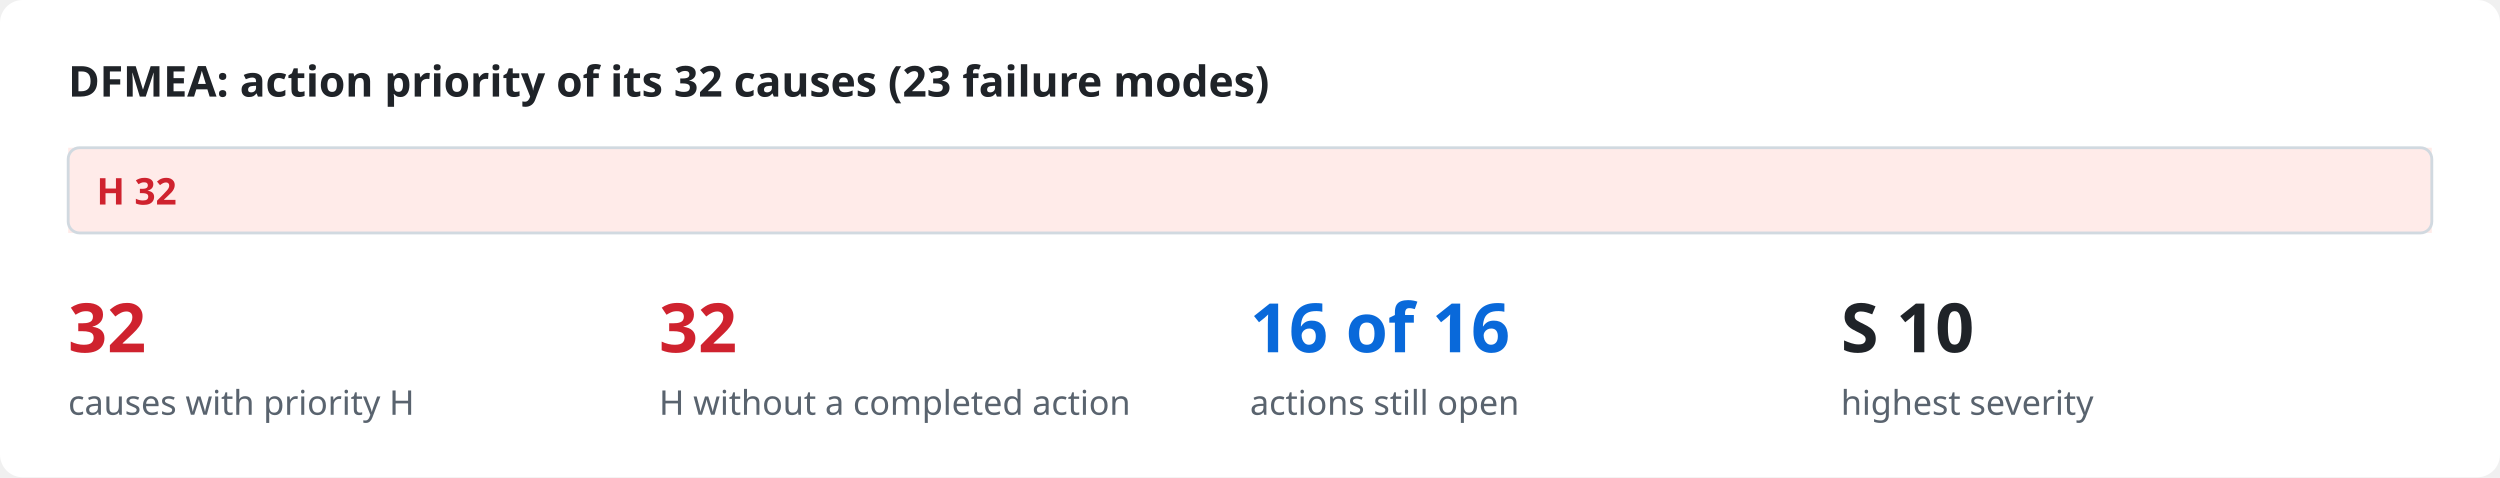
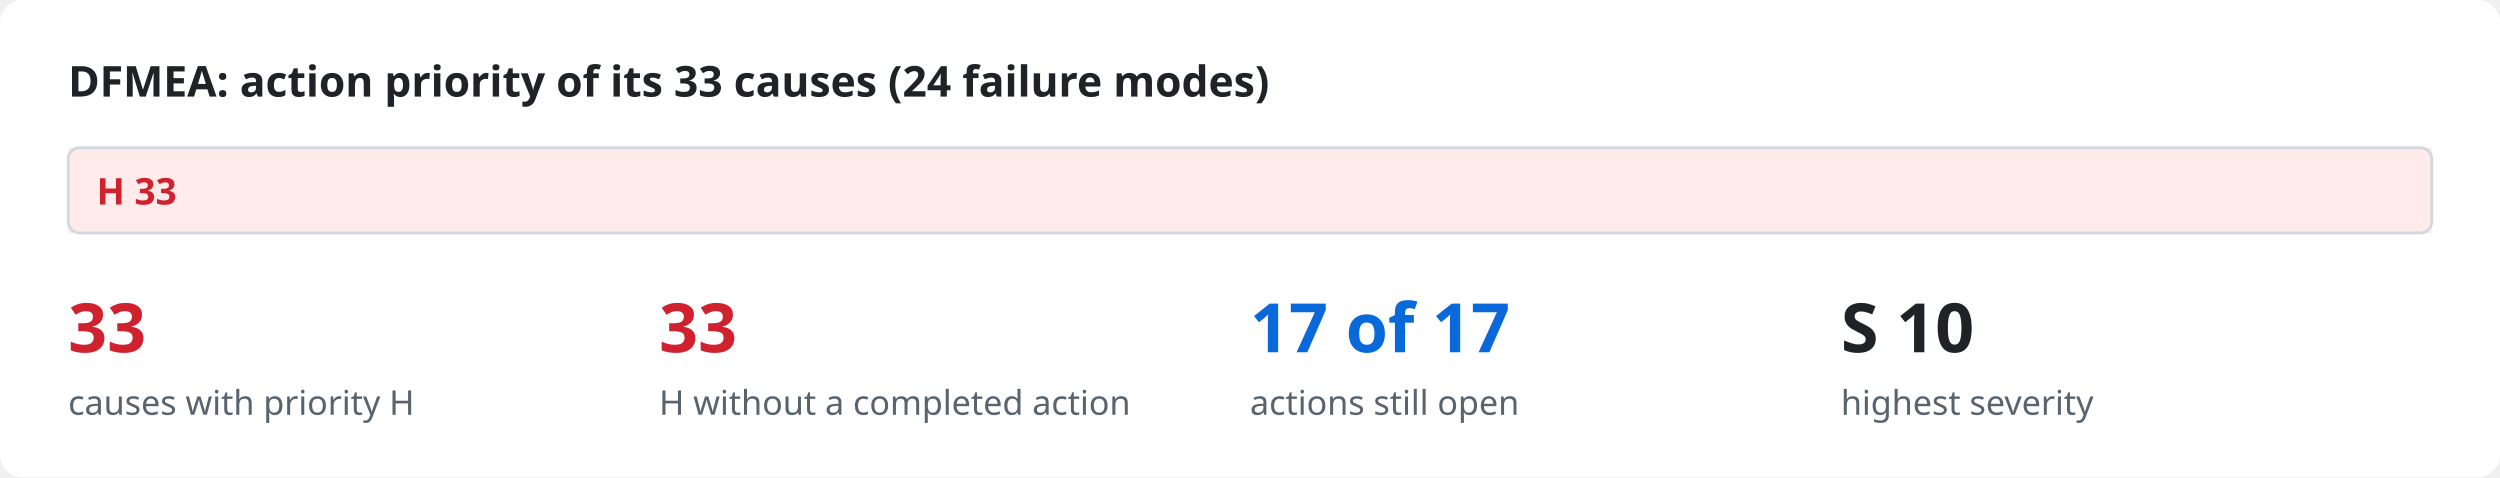
<svg xmlns="http://www.w3.org/2000/svg" viewBox="0 0 880 168" width="880" height="168" role="img">
  <style>
.bg{fill:#ffffff}.ink{fill:#1f2328}.mut{fill:#59636e}.acc{fill:#0969da}.surf{fill:#f6f8fa}.box{fill:#ffffff;stroke:#d1d9e0}
.in{fill:#ddf4ff;stroke:#54aeff}.out{fill:#f6f8fa;stroke:#d1d9e0}.bd{fill:none;stroke:#0969da;stroke-dasharray:6 4}.frame{fill:none;stroke:#d1d9e0}
.hS{fill:#ffebe9}.h{fill:#cf222e}.mS{fill:#fff8c5}.m{fill:#9a6700}.lS{fill:#dafbe1}.l{fill:#1a7f37}
.hB{fill:#ffebe9;stroke:#ff8182}.lB{fill:#dafbe1;stroke:#4ac26b}.nB{fill:#fbefff;stroke:#c297ff}.n{fill:#8250df}
.ln{stroke:#59636e;fill:none}.data{stroke:#0969da;fill:none}.energy{stroke:#bc4c00;fill:none;stroke-width:2.2}
.physical{stroke:#59636e;fill:none;stroke-dasharray:5 3}.material{stroke:#1a7f37;fill:none;stroke-dasharray:1.5 3}
.ah{fill:#59636e}.lbl{fill:#ffffff}.lane{fill:#f6f8fa}.laneT{fill:#59636e}
text{font-family:-apple-system,BlinkMacSystemFont,"Segoe UI","Noto Sans",Helvetica,Arial,sans-serif}
.mono{font-family:ui-monospace,SFMono-Regular,"SF Mono",Menlo,Consolas,monospace}
@media (prefers-color-scheme: dark){
.bg{fill:#0d1117}.ink{fill:#e6edf3}.mut{fill:#9198a1}.acc{fill:#4493f8}.surf{fill:#151b23}.box{fill:#0d1117;stroke:#3d444d}
.in{fill:#0c2d6b;stroke:#1f6feb}.out{fill:#151b23;stroke:#3d444d}.bd{stroke:#4493f8}.frame{stroke:#3d444d}
.hS{fill:#3c1618}.h{fill:#ff7b72}.mS{fill:#3a2a0c}.m{fill:#d29922}.lS{fill:#12261a}.l{fill:#3fb950}
.hB{fill:#3c1618;stroke:#da3633}.lB{fill:#12261a;stroke:#238636}.nB{fill:#271052;stroke:#8957e5}.n{fill:#ab7df8}
.ln{stroke:#9198a1}.data{stroke:#4493f8}.energy{stroke:#f0883e}.physical{stroke:#9198a1}.material{stroke:#3fb950}
.ah{fill:#9198a1}.lbl{fill:#0d1117}.lane{fill:#151b23}.laneT{fill:#9198a1}}
</style>
  <rect class="bg" x="0" y="0" width="880" height="168" rx="8" />
-   <text x="24.0" y="34.0" class="ink" font-size="15" font-weight="600" text-anchor="start">DFMEA: action priority of its 32 causes (23 failure modes)</text>
+   <text x="24.0" y="34.0" class="ink" font-size="15" font-weight="600" text-anchor="start">DFMEA: action priority of its 33 causes (24 failure modes)</text>
  <rect x="24.0" y="52" width="832.0" height="30" class="hS" />
-   <text x="34.0" y="72.0" class="h" font-size="13" font-weight="700" text-anchor="start">H  32</text>
+   <text x="34.0" y="72.0" class="h" font-size="13" font-weight="700" text-anchor="start">H  33</text>
  <rect x="24" y="52" width="832" height="30" rx="4" class="frame" />
-   <text x="24.0" y="124.0" class="h" font-size="24" font-weight="700" text-anchor="start">32</text>
+   <text x="24.0" y="124.0" class="h" font-size="24" font-weight="700" text-anchor="start">33</text>
  <text x="24.0" y="146.0" class="mut" font-size="12" text-anchor="start">causes with priority H</text>
-   <text x="232.0" y="124.0" class="h" font-size="24" font-weight="700" text-anchor="start">32</text>
+   <text x="232.0" y="124.0" class="h" font-size="24" font-weight="700" text-anchor="start">33</text>
  <text x="232.0" y="146.0" class="mut" font-size="12" text-anchor="start">H without a completed action</text>
-   <text x="440.0" y="124.0" class="acc" font-size="24" font-weight="700" text-anchor="start">16 of 16</text>
+   <text x="440.0" y="124.0" class="acc" font-size="24" font-weight="700" text-anchor="start">17 of 17</text>
  <text x="440.0" y="146.0" class="mut" font-size="12" text-anchor="start">actions still open</text>
  <text x="648.0" y="124.0" class="ink" font-size="24" font-weight="700" text-anchor="start">S 10</text>
  <text x="648.0" y="146.0" class="mut" font-size="12" text-anchor="start">highest severity</text>
</svg>
